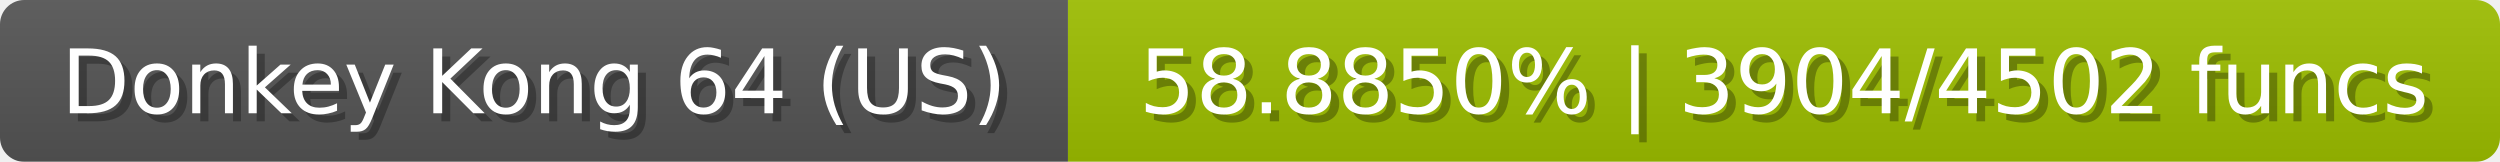
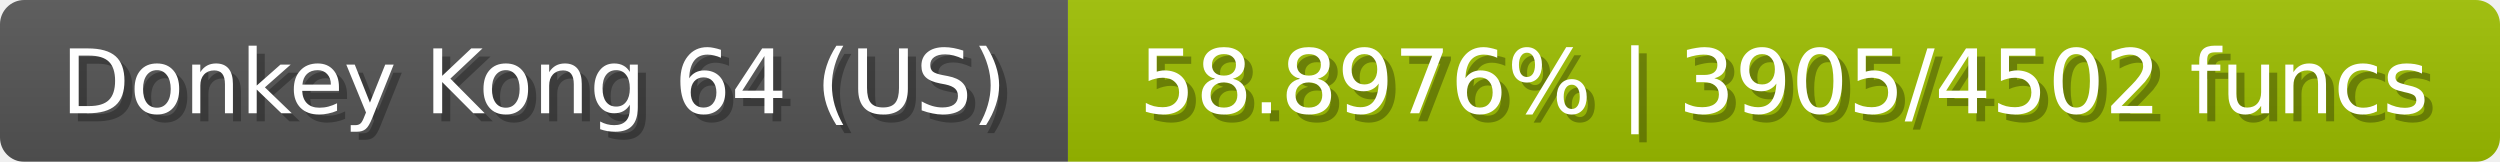
<svg xmlns="http://www.w3.org/2000/svg" width="309" height="20">
  <linearGradient id="b" x2="0" y2="100%">
    <stop offset="0" stop-color="#bbb" stop-opacity=".1" />
    <stop offset="1" stop-opacity=".1" />
  </linearGradient>
  <mask id="anybadge_23">
    <rect width="309" height="20" rx="3" fill="#fff" />
  </mask>
  <g mask="url(#anybadge_23)">
    <path fill="#555" d="M0 0h132v20H0z" />
    <path fill="#9ec000" d="M132 0h177v20H132z" />
    <path fill="url(#b)" d="M0 0h309v20H0z" />
  </g>
  <g fill="#fff" text-anchor="middle" font-family="DejaVu Sans,Verdana,Geneva,sans-serif" font-size="11">
    <text x="67.0" y="15" fill="#010101" fill-opacity=".3">Donkey Kong 64 (US)</text>
    <text x="66.0" y="14">Donkey Kong 64 (US)</text>
  </g>
  <g fill="#fff" text-anchor="middle" font-family="DejaVu Sans,Verdana,Geneva,sans-serif" font-size="11">
-     <text x="221.5" y="15" fill="#010101" fill-opacity=".3">58.8850% | 3904/4502 funcs</text>
-     <text x="220.5" y="14">58.8850% | 3904/4502 funcs</text>
+     <text x="221.5" y="15" fill="#010101" fill-opacity=".3">58.8976% | 3905/4502 funcs</text>
+     <text x="220.5" y="14">58.8976% | 3905/4502 funcs</text>
  </g>
</svg>
